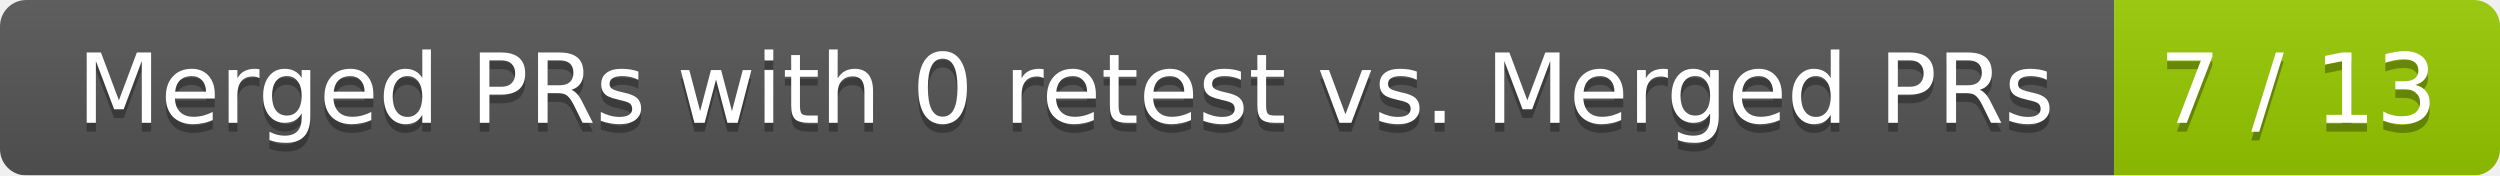
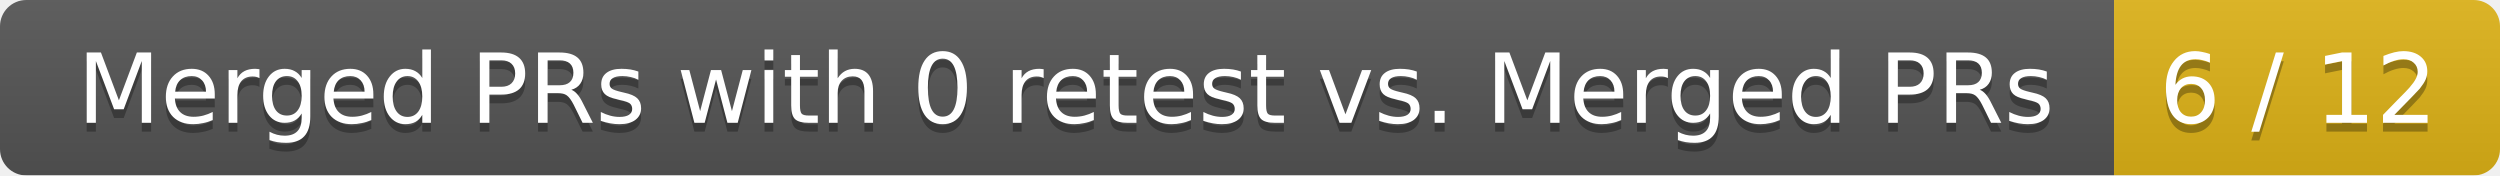
<svg xmlns="http://www.w3.org/2000/svg" width="285" height="20">
  <linearGradient id="smooth" x2="0" y2="100%">
    <stop offset="0" stop-color="#bbb" stop-opacity=".1" />
    <stop offset="1" stop-opacity=".1" />
  </linearGradient>
  <mask id="round">
    <rect width="285" height="20" rx="3" fill="#fff" />
  </mask>
  <g mask="url(#round)">
    <rect width="241" height="20" fill="#555" />
-     <rect x="241" width="44" height="20" fill="#97ca00" />
+     <rect x="241" width="44" height="20" fill="#dfb317" />
    <rect width="285" height="20" fill="url(#smooth)" />
  </g>
  <g fill="#fff" text-anchor="middle" font-family="DejaVu Sans,Verdana,Geneva,sans-serif" font-size="11">
    <text x="121.5" y="15" fill="#010101" fill-opacity=".3">Merged PRs with 0 retest vs. Merged PRs</text>
    <text x="121.5" y="14">Merged PRs with 0 retest vs. Merged PRs</text>
-     <text x="262" y="15" fill="#010101" fill-opacity=".3">7 / 13</text>
-     <text x="262" y="14">7 / 13</text>
+     <text x="262" y="15" fill="#010101" fill-opacity=".3">6 / 12</text>
+     <text x="262" y="14">6 / 12</text>
  </g>
</svg>
